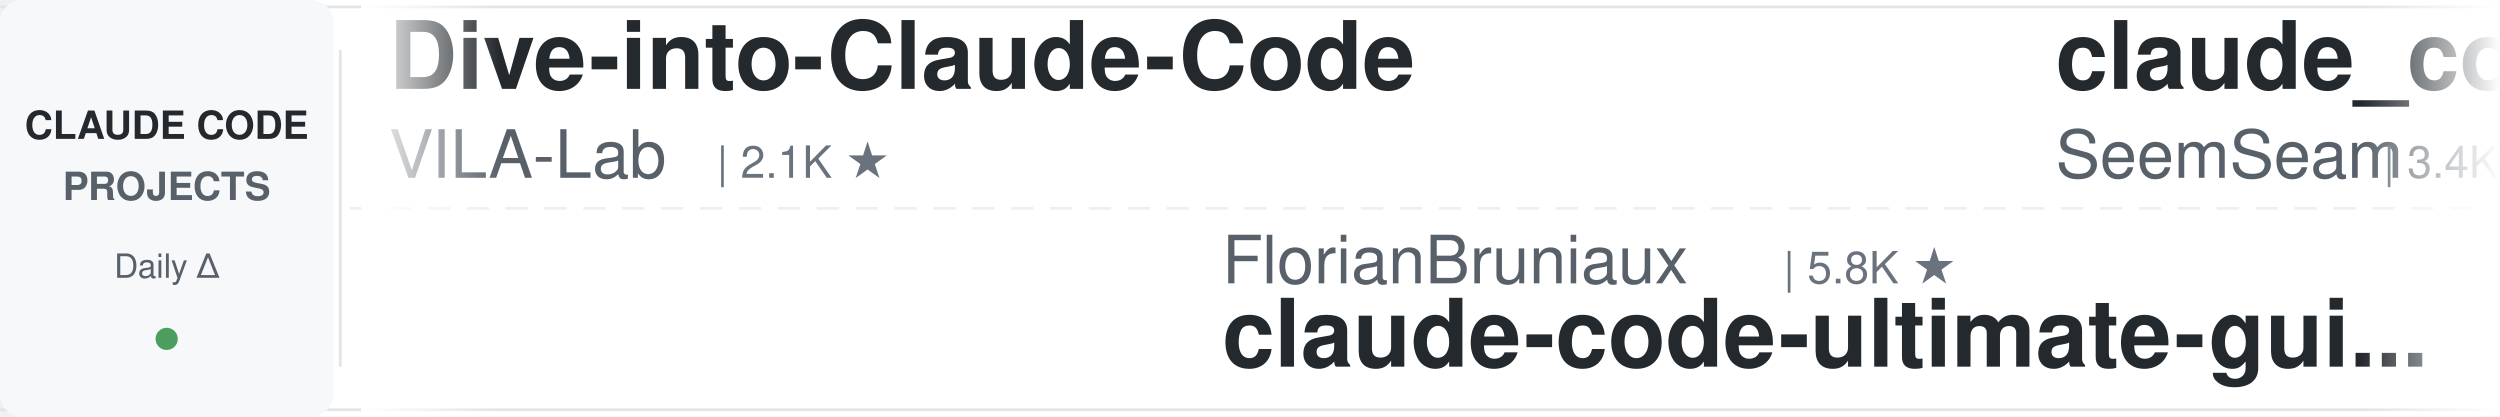
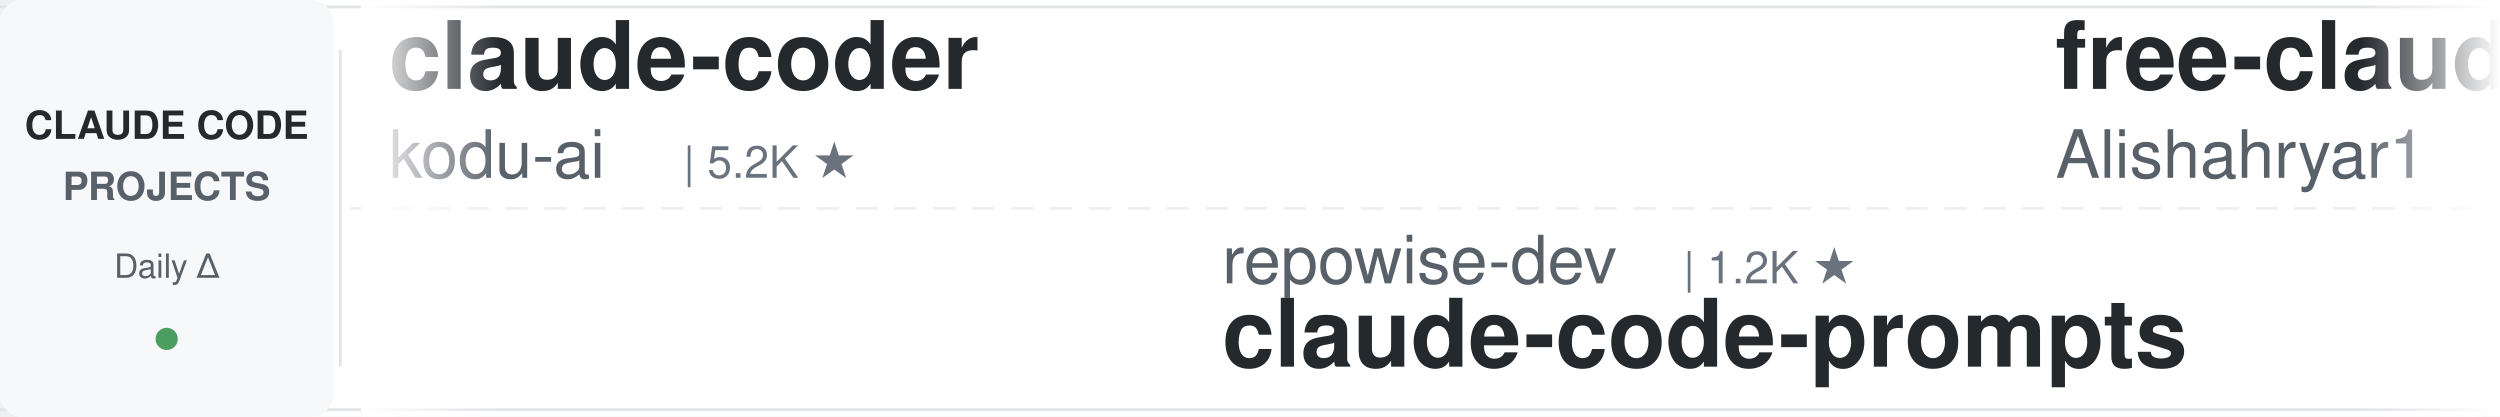
<svg xmlns="http://www.w3.org/2000/svg" width="900" height="150">
  <defs>
    <linearGradient id="leftFade" x1="0%" y1="0%" x2="100%" y2="0%">
      <stop offset="0%" style="stop-color:#ffffff;stop-opacity:1" />
      <stop offset="100%" style="stop-color:#ffffff;stop-opacity:0" />
    </linearGradient>
    <linearGradient id="rightFade" x1="0%" y1="0%" x2="100%" y2="0%">
      <stop offset="0%" style="stop-color:#ffffff;stop-opacity:0" />
      <stop offset="100%" style="stop-color:#ffffff;stop-opacity:1" />
    </linearGradient>
  </defs>
  <rect width="900" height="150" fill="#ffffff" rx="8" />
  <rect x="0" y="2" width="900" height="1" fill="#e1e4e8" />
  <rect x="0" y="147" width="900" height="1" fill="#e1e4e8" />
  <line x1="0" y1="75" x2="900" y2="75" stroke="#e1e4e8" stroke-width="1" stroke-dasharray="8 6" opacity="0.6" />
  <rect x="0" y="0" width="120" height="150" fill="#f6f8fa" rx="8" />
  <text x="60" y="50" font-family="-apple-system, BlinkMacSystemFont, 'Segoe UI', Helvetica, Arial, sans-serif" font-size="14" font-weight="600" fill="#24292e" text-anchor="middle">CLAUDE CODE</text>
  <text x="60" y="72" font-family="-apple-system, BlinkMacSystemFont, 'Segoe UI', Helvetica, Arial, sans-serif" font-size="14" font-weight="600" fill="#586069" text-anchor="middle">PROJECTS</text>
  <text x="60" y="100" font-family="-apple-system, BlinkMacSystemFont, 'Segoe UI', Helvetica, Arial, sans-serif" font-size="12" font-weight="500" fill="#586069" text-anchor="middle">Daily Δ</text>
  <circle cx="60" cy="122" r="4" fill="#22863a" opacity="0.8" />
  <rect x="122" y="18" width="1" height="114" fill="#e1e4e8" />
  <clipPath id="tickerClip">
    <rect x="130" y="0" width="770" height="150" />
  </clipPath>
  <g clip-path="url(#tickerClip)">
    <g id="tickerItems">
      <animateTransform attributeName="transform" attributeType="XML" type="translate" from="0 0" to="-3000 0" dur="54s" repeatCount="indefinite" />
      <g transform="translate(0, 0)">
-         <text x="140" y="32" font-family="-apple-system, BlinkMacSystemFont, 'Segoe UI', Helvetica, Arial, sans-serif" font-size="34" font-weight="600" fill="#24292e">Dive-into-Claude-Code</text>
-         <text x="140" y="64" font-family="-apple-system, BlinkMacSystemFont, 'Segoe UI', Helvetica, Arial, sans-serif" font-size="24" font-weight="400" fill="#586069">VILA-Lab</text>
-         <text x="258" y="64" font-family="-apple-system, BlinkMacSystemFont, 'Segoe UI', Helvetica, Arial, sans-serif" font-size="16" font-weight="500" fill="#6a737d">| 2.1K ★</text>
+         <text x="140" y="32" font-family="-apple-system, BlinkMacSystemFont, 'Segoe UI', Helvetica, Arial, sans-serif" font-size="34" font-weight="600" fill="#24292e">claude-coder</text>
+         <text x="140" y="64" font-family="-apple-system, BlinkMacSystemFont, 'Segoe UI', Helvetica, Arial, sans-serif" font-size="24" font-weight="400" fill="#586069">kodu-ai</text>
+         <text x="246" y="64" font-family="-apple-system, BlinkMacSystemFont, 'Segoe UI', Helvetica, Arial, sans-serif" font-size="16" font-weight="500" fill="#6a737d">| 5.2K ★</text>
      </g>
      <g transform="translate(300, 0)">
-         <text x="140" y="102" font-family="-apple-system, BlinkMacSystemFont, 'Segoe UI', Helvetica, Arial, sans-serif" font-size="24" font-weight="400" fill="#586069">FlorianBruniaux</text>
-         <text x="342" y="102" font-family="-apple-system, BlinkMacSystemFont, 'Segoe UI', Helvetica, Arial, sans-serif" font-size="16" font-weight="500" fill="#6a737d">| 5.8K ★</text>
-         <text x="140" y="132" font-family="-apple-system, BlinkMacSystemFont, 'Segoe UI', Helvetica, Arial, sans-serif" font-size="34" font-weight="600" fill="#24292e">claude-code-ultimate-gui...</text>
+         <text x="140" y="102" font-family="-apple-system, BlinkMacSystemFont, 'Segoe UI', Helvetica, Arial, sans-serif" font-size="24" font-weight="400" fill="#586069">repowise-dev</text>
+         <text x="306" y="102" font-family="-apple-system, BlinkMacSystemFont, 'Segoe UI', Helvetica, Arial, sans-serif" font-size="16" font-weight="500" fill="#6a737d">| 1.2K ★</text>
+         <text x="140" y="132" font-family="-apple-system, BlinkMacSystemFont, 'Segoe UI', Helvetica, Arial, sans-serif" font-size="34" font-weight="600" fill="#24292e">claude-code-prompts</text>
      </g>
      <g transform="translate(600, 0)">
-         <text x="140" y="32" font-family="-apple-system, BlinkMacSystemFont, 'Segoe UI', Helvetica, Arial, sans-serif" font-size="34" font-weight="600" fill="#24292e">claude_codex_bridge</text>
-         <text x="140" y="64" font-family="-apple-system, BlinkMacSystemFont, 'Segoe UI', Helvetica, Arial, sans-serif" font-size="24" font-weight="400" fill="#586069">SeemSeam</text>
-         <text x="258" y="64" font-family="-apple-system, BlinkMacSystemFont, 'Segoe UI', Helvetica, Arial, sans-serif" font-size="16" font-weight="500" fill="#6a737d">| 3.4K ★</text>
+         <text x="140" y="32" font-family="-apple-system, BlinkMacSystemFont, 'Segoe UI', Helvetica, Arial, sans-serif" font-size="34" font-weight="600" fill="#24292e">free-claude-code</text>
+         <text x="140" y="64" font-family="-apple-system, BlinkMacSystemFont, 'Segoe UI', Helvetica, Arial, sans-serif" font-size="24" font-weight="400" fill="#586069">Alishahryar1</text>
+         <text x="306" y="64" font-family="-apple-system, BlinkMacSystemFont, 'Segoe UI', Helvetica, Arial, sans-serif" font-size="16" font-weight="500" fill="#6a737d">| 46.2K ★</text>
      </g>
      <g transform="translate(900, 0)">
-         <text x="140" y="102" font-family="-apple-system, BlinkMacSystemFont, 'Segoe UI', Helvetica, Arial, sans-serif" font-size="24" font-weight="400" fill="#586069">simonw</text>
-         <text x="234" y="102" font-family="-apple-system, BlinkMacSystemFont, 'Segoe UI', Helvetica, Arial, sans-serif" font-size="16" font-weight="500" fill="#6a737d">| 1.7K ★</text>
-         <text x="140" y="132" font-family="-apple-system, BlinkMacSystemFont, 'Segoe UI', Helvetica, Arial, sans-serif" font-size="34" font-weight="600" fill="#24292e">claude-code-transcripts</text>
+         <text x="140" y="102" font-family="-apple-system, BlinkMacSystemFont, 'Segoe UI', Helvetica, Arial, sans-serif" font-size="24" font-weight="400" fill="#586069">LING71671</text>
+         <text x="270" y="102" font-family="-apple-system, BlinkMacSystemFont, 'Segoe UI', Helvetica, Arial, sans-serif" font-size="16" font-weight="500" fill="#6a737d">| 944 ★</text>
+         <text x="140" y="132" font-family="-apple-system, BlinkMacSystemFont, 'Segoe UI', Helvetica, Arial, sans-serif" font-size="34" font-weight="600" fill="#24292e">Open-ClaudeCode</text>
      </g>
      <g transform="translate(1200, 0)">
-         <text x="140" y="32" font-family="-apple-system, BlinkMacSystemFont, 'Segoe UI', Helvetica, Arial, sans-serif" font-size="34" font-weight="600" fill="#24292e">claude-code-spec-workflo...</text>
-         <text x="140" y="64" font-family="-apple-system, BlinkMacSystemFont, 'Segoe UI', Helvetica, Arial, sans-serif" font-size="24" font-weight="400" fill="#586069">Pimzino</text>
-         <text x="246" y="64" font-family="-apple-system, BlinkMacSystemFont, 'Segoe UI', Helvetica, Arial, sans-serif" font-size="16" font-weight="500" fill="#6a737d">| 3.8K ★</text>
+         <text x="140" y="32" font-family="-apple-system, BlinkMacSystemFont, 'Segoe UI', Helvetica, Arial, sans-serif" font-size="34" font-weight="600" fill="#24292e">claude-code-video-toolki...</text>
+         <text x="140" y="64" font-family="-apple-system, BlinkMacSystemFont, 'Segoe UI', Helvetica, Arial, sans-serif" font-size="24" font-weight="400" fill="#586069">digitalsamba</text>
+         <text x="306" y="64" font-family="-apple-system, BlinkMacSystemFont, 'Segoe UI', Helvetica, Arial, sans-serif" font-size="16" font-weight="500" fill="#6a737d">| 2.0K ★</text>
      </g>
      <g transform="translate(1500, 0)">
-         <text x="140" y="102" font-family="-apple-system, BlinkMacSystemFont, 'Segoe UI', Helvetica, Arial, sans-serif" font-size="24" font-weight="400" fill="#586069">anthropics</text>
-         <text x="282" y="102" font-family="-apple-system, BlinkMacSystemFont, 'Segoe UI', Helvetica, Arial, sans-serif" font-size="16" font-weight="500" fill="#6a737d">| 5.9K ★</text>
-         <text x="140" y="132" font-family="-apple-system, BlinkMacSystemFont, 'Segoe UI', Helvetica, Arial, sans-serif" font-size="34" font-weight="600" fill="#24292e">claude-code-security-rev...</text>
+         <text x="140" y="102" font-family="-apple-system, BlinkMacSystemFont, 'Segoe UI', Helvetica, Arial, sans-serif" font-size="24" font-weight="400" fill="#586069">jqueryscript</text>
+         <text x="306" y="102" font-family="-apple-system, BlinkMacSystemFont, 'Segoe UI', Helvetica, Arial, sans-serif" font-size="16" font-weight="500" fill="#6a737d">| 502 ★</text>
+         <text x="140" y="132" font-family="-apple-system, BlinkMacSystemFont, 'Segoe UI', Helvetica, Arial, sans-serif" font-size="34" font-weight="600" fill="#24292e">awesome-claude-code</text>
      </g>
      <g transform="translate(1800, 0)">
-         <text x="140" y="32" font-family="-apple-system, BlinkMacSystemFont, 'Segoe UI', Helvetica, Arial, sans-serif" font-size="34" font-weight="600" fill="#24292e">claude-code-guide</text>
-         <text x="140" y="64" font-family="-apple-system, BlinkMacSystemFont, 'Segoe UI', Helvetica, Arial, sans-serif" font-size="24" font-weight="400" fill="#586069">zebbern</text>
-         <text x="246" y="64" font-family="-apple-system, BlinkMacSystemFont, 'Segoe UI', Helvetica, Arial, sans-serif" font-size="16" font-weight="500" fill="#6a737d">| 4.6K ★</text>
+         <text x="140" y="32" font-family="-apple-system, BlinkMacSystemFont, 'Segoe UI', Helvetica, Arial, sans-serif" font-size="34" font-weight="600" fill="#24292e">skills</text>
+         <text x="140" y="64" font-family="-apple-system, BlinkMacSystemFont, 'Segoe UI', Helvetica, Arial, sans-serif" font-size="24" font-weight="400" fill="#586069">anthropics</text>
+         <text x="282" y="64" font-family="-apple-system, BlinkMacSystemFont, 'Segoe UI', Helvetica, Arial, sans-serif" font-size="16" font-weight="500" fill="#6a737d">| 170.6K ★</text>
      </g>
      <g transform="translate(2100, 0)">
-         <text x="140" y="102" font-family="-apple-system, BlinkMacSystemFont, 'Segoe UI', Helvetica, Arial, sans-serif" font-size="24" font-weight="400" fill="#586069">WorldFlowAI</text>
-         <text x="294" y="102" font-family="-apple-system, BlinkMacSystemFont, 'Segoe UI', Helvetica, Arial, sans-serif" font-size="16" font-weight="500" fill="#6a737d">| 1.4K ★</text>
-         <text x="140" y="132" font-family="-apple-system, BlinkMacSystemFont, 'Segoe UI', Helvetica, Arial, sans-serif" font-size="34" font-weight="600" fill="#24292e">everything-claude-code</text>
+         <text x="140" y="102" font-family="-apple-system, BlinkMacSystemFont, 'Segoe UI', Helvetica, Arial, sans-serif" font-size="24" font-weight="400" fill="#586069">asgeirtj</text>
+         <text x="258" y="102" font-family="-apple-system, BlinkMacSystemFont, 'Segoe UI', Helvetica, Arial, sans-serif" font-size="16" font-weight="500" fill="#6a737d">| 63.2K ★</text>
+         <text x="140" y="132" font-family="-apple-system, BlinkMacSystemFont, 'Segoe UI', Helvetica, Arial, sans-serif" font-size="34" font-weight="600" fill="#24292e">system_prompts_leaks</text>
      </g>
      <g transform="translate(2400, 0)">
-         <text x="140" y="32" font-family="-apple-system, BlinkMacSystemFont, 'Segoe UI', Helvetica, Arial, sans-serif" font-size="34" font-weight="600" fill="#24292e">claude-code-cli</text>
-         <text x="140" y="64" font-family="-apple-system, BlinkMacSystemFont, 'Segoe UI', Helvetica, Arial, sans-serif" font-size="24" font-weight="400" fill="#586069">huangserva</text>
-         <text x="282" y="64" font-family="-apple-system, BlinkMacSystemFont, 'Segoe UI', Helvetica, Arial, sans-serif" font-size="16" font-weight="500" fill="#6a737d">| 621 ★</text>
+         <text x="140" y="32" font-family="-apple-system, BlinkMacSystemFont, 'Segoe UI', Helvetica, Arial, sans-serif" font-size="34" font-weight="600" fill="#24292e">claude-code-rev</text>
+         <text x="140" y="64" font-family="-apple-system, BlinkMacSystemFont, 'Segoe UI', Helvetica, Arial, sans-serif" font-size="24" font-weight="400" fill="#586069">oboard</text>
+         <text x="234" y="64" font-family="-apple-system, BlinkMacSystemFont, 'Segoe UI', Helvetica, Arial, sans-serif" font-size="16" font-weight="500" fill="#6a737d">| 3.3K ★</text>
      </g>
      <g transform="translate(2700, 0)">
-         <text x="140" y="102" font-family="-apple-system, BlinkMacSystemFont, 'Segoe UI', Helvetica, Arial, sans-serif" font-size="24" font-weight="400" fill="#586069">liuup</text>
-         <text x="222" y="102" font-family="-apple-system, BlinkMacSystemFont, 'Segoe UI', Helvetica, Arial, sans-serif" font-size="16" font-weight="500" fill="#6a737d">| 3.8K ★</text>
-         <text x="140" y="132" font-family="-apple-system, BlinkMacSystemFont, 'Segoe UI', Helvetica, Arial, sans-serif" font-size="34" font-weight="600" fill="#24292e">claude-code-analysis</text>
+         <text x="140" y="102" font-family="-apple-system, BlinkMacSystemFont, 'Segoe UI', Helvetica, Arial, sans-serif" font-size="24" font-weight="400" fill="#586069">shareAI-lab</text>
+         <text x="294" y="102" font-family="-apple-system, BlinkMacSystemFont, 'Segoe UI', Helvetica, Arial, sans-serif" font-size="16" font-weight="500" fill="#6a737d">| 74.7K ★</text>
+         <text x="140" y="132" font-family="-apple-system, BlinkMacSystemFont, 'Segoe UI', Helvetica, Arial, sans-serif" font-size="34" font-weight="600" fill="#24292e">learn-claude-code</text>
      </g>
      <g transform="translate(3000, 0)">
-         <text x="140" y="32" font-family="-apple-system, BlinkMacSystemFont, 'Segoe UI', Helvetica, Arial, sans-serif" font-size="34" font-weight="600" fill="#24292e">Dive-into-Claude-Code</text>
-         <text x="140" y="64" font-family="-apple-system, BlinkMacSystemFont, 'Segoe UI', Helvetica, Arial, sans-serif" font-size="24" font-weight="400" fill="#586069">VILA-Lab</text>
-         <text x="258" y="64" font-family="-apple-system, BlinkMacSystemFont, 'Segoe UI', Helvetica, Arial, sans-serif" font-size="16" font-weight="500" fill="#6a737d">| 2.1K ★</text>
+         <text x="140" y="32" font-family="-apple-system, BlinkMacSystemFont, 'Segoe UI', Helvetica, Arial, sans-serif" font-size="34" font-weight="600" fill="#24292e">claude-coder</text>
+         <text x="140" y="64" font-family="-apple-system, BlinkMacSystemFont, 'Segoe UI', Helvetica, Arial, sans-serif" font-size="24" font-weight="400" fill="#586069">kodu-ai</text>
+         <text x="246" y="64" font-family="-apple-system, BlinkMacSystemFont, 'Segoe UI', Helvetica, Arial, sans-serif" font-size="16" font-weight="500" fill="#6a737d">| 5.2K ★</text>
      </g>
      <g transform="translate(3300, 0)">
-         <text x="140" y="102" font-family="-apple-system, BlinkMacSystemFont, 'Segoe UI', Helvetica, Arial, sans-serif" font-size="24" font-weight="400" fill="#586069">FlorianBruniaux</text>
-         <text x="342" y="102" font-family="-apple-system, BlinkMacSystemFont, 'Segoe UI', Helvetica, Arial, sans-serif" font-size="16" font-weight="500" fill="#6a737d">| 5.8K ★</text>
-         <text x="140" y="132" font-family="-apple-system, BlinkMacSystemFont, 'Segoe UI', Helvetica, Arial, sans-serif" font-size="34" font-weight="600" fill="#24292e">claude-code-ultimate-gui...</text>
+         <text x="140" y="102" font-family="-apple-system, BlinkMacSystemFont, 'Segoe UI', Helvetica, Arial, sans-serif" font-size="24" font-weight="400" fill="#586069">repowise-dev</text>
+         <text x="306" y="102" font-family="-apple-system, BlinkMacSystemFont, 'Segoe UI', Helvetica, Arial, sans-serif" font-size="16" font-weight="500" fill="#6a737d">| 1.2K ★</text>
+         <text x="140" y="132" font-family="-apple-system, BlinkMacSystemFont, 'Segoe UI', Helvetica, Arial, sans-serif" font-size="34" font-weight="600" fill="#24292e">claude-code-prompts</text>
      </g>
      <g transform="translate(3600, 0)">
-         <text x="140" y="32" font-family="-apple-system, BlinkMacSystemFont, 'Segoe UI', Helvetica, Arial, sans-serif" font-size="34" font-weight="600" fill="#24292e">claude_codex_bridge</text>
-         <text x="140" y="64" font-family="-apple-system, BlinkMacSystemFont, 'Segoe UI', Helvetica, Arial, sans-serif" font-size="24" font-weight="400" fill="#586069">SeemSeam</text>
-         <text x="258" y="64" font-family="-apple-system, BlinkMacSystemFont, 'Segoe UI', Helvetica, Arial, sans-serif" font-size="16" font-weight="500" fill="#6a737d">| 3.4K ★</text>
+         <text x="140" y="32" font-family="-apple-system, BlinkMacSystemFont, 'Segoe UI', Helvetica, Arial, sans-serif" font-size="34" font-weight="600" fill="#24292e">free-claude-code</text>
+         <text x="140" y="64" font-family="-apple-system, BlinkMacSystemFont, 'Segoe UI', Helvetica, Arial, sans-serif" font-size="24" font-weight="400" fill="#586069">Alishahryar1</text>
+         <text x="306" y="64" font-family="-apple-system, BlinkMacSystemFont, 'Segoe UI', Helvetica, Arial, sans-serif" font-size="16" font-weight="500" fill="#6a737d">| 46.2K ★</text>
      </g>
      <g transform="translate(3900, 0)">
-         <text x="140" y="102" font-family="-apple-system, BlinkMacSystemFont, 'Segoe UI', Helvetica, Arial, sans-serif" font-size="24" font-weight="400" fill="#586069">simonw</text>
-         <text x="234" y="102" font-family="-apple-system, BlinkMacSystemFont, 'Segoe UI', Helvetica, Arial, sans-serif" font-size="16" font-weight="500" fill="#6a737d">| 1.7K ★</text>
-         <text x="140" y="132" font-family="-apple-system, BlinkMacSystemFont, 'Segoe UI', Helvetica, Arial, sans-serif" font-size="34" font-weight="600" fill="#24292e">claude-code-transcripts</text>
+         <text x="140" y="102" font-family="-apple-system, BlinkMacSystemFont, 'Segoe UI', Helvetica, Arial, sans-serif" font-size="24" font-weight="400" fill="#586069">LING71671</text>
+         <text x="270" y="102" font-family="-apple-system, BlinkMacSystemFont, 'Segoe UI', Helvetica, Arial, sans-serif" font-size="16" font-weight="500" fill="#6a737d">| 944 ★</text>
+         <text x="140" y="132" font-family="-apple-system, BlinkMacSystemFont, 'Segoe UI', Helvetica, Arial, sans-serif" font-size="34" font-weight="600" fill="#24292e">Open-ClaudeCode</text>
      </g>
    </g>
  </g>
  <rect x="130" y="0" width="50" height="150" fill="url(#leftFade)" />
  <rect x="850" y="0" width="50" height="150" fill="url(#rightFade)" />
</svg>
